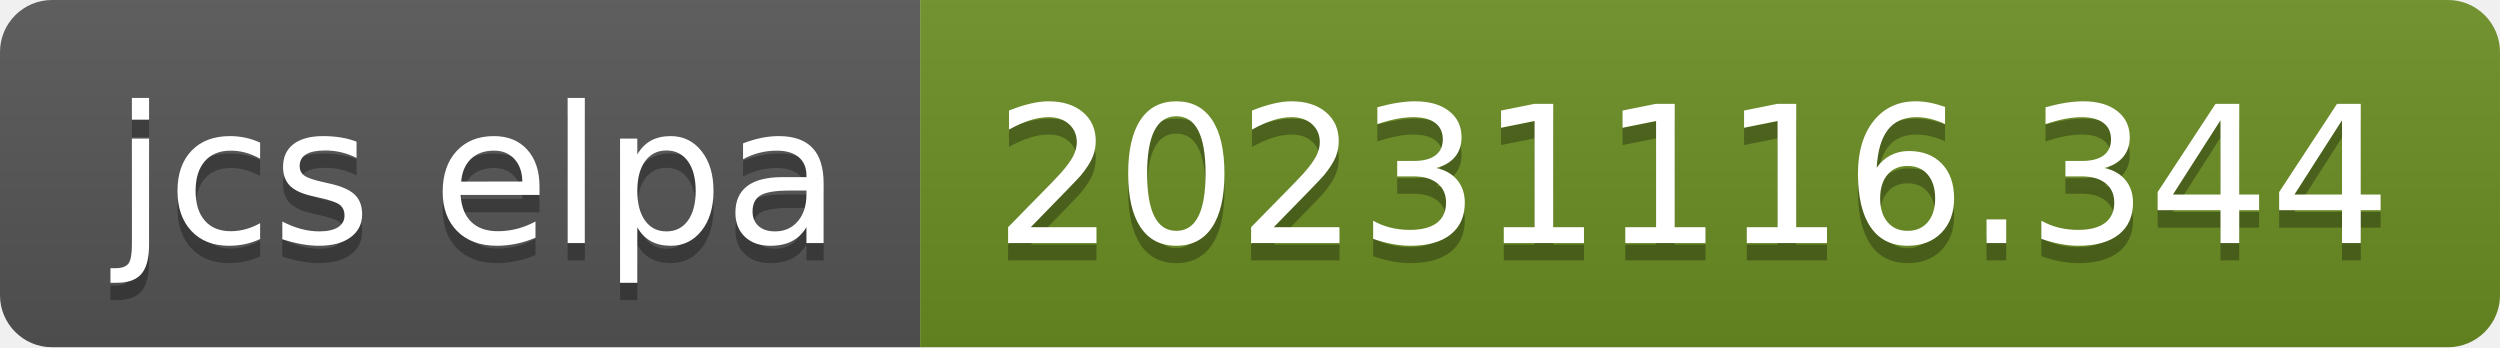
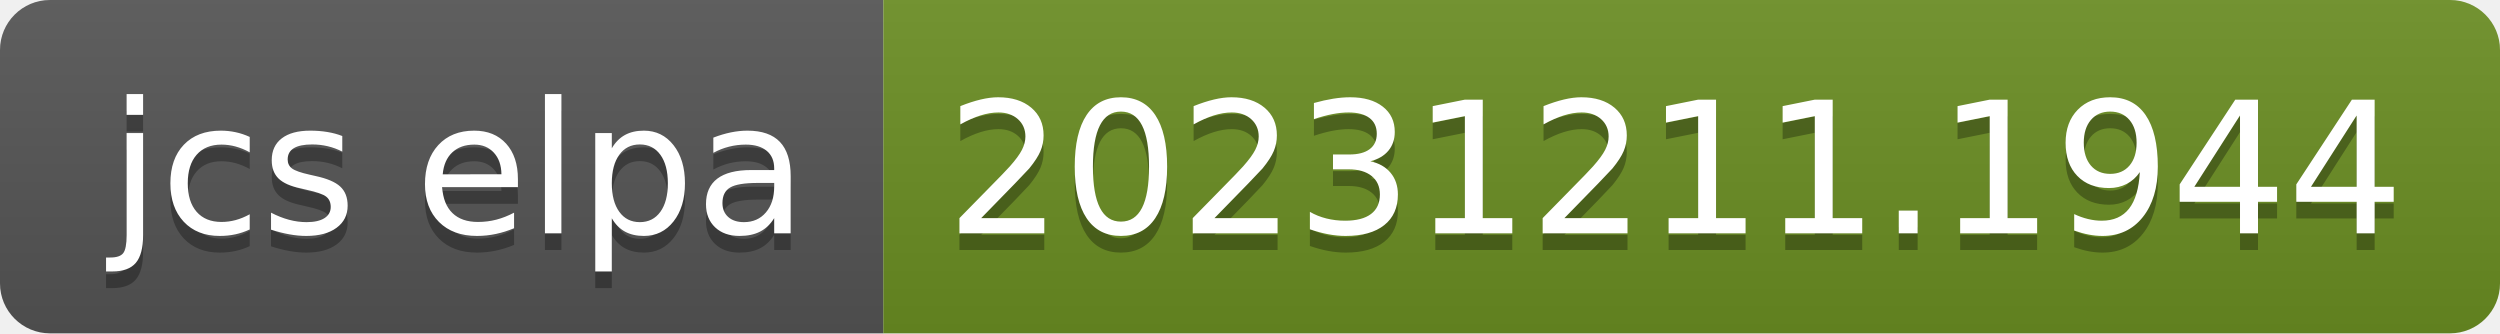
- <svg xmlns="http://www.w3.org/2000/svg" width="144" height="20" role="img" aria-label="jcs elpa: 20231116.344">
+ <svg xmlns="http://www.w3.org/2000/svg" width="150" height="20" role="img" aria-label="jcs elpa: 20231211.1944">
  <linearGradient id="s" x2="0" y2="100%">
    <stop offset="0" stop-color="#bbb" stop-opacity=".1" />
    <stop offset="1" stop-opacity=".1" />
  </linearGradient>
  <clipPath id="r">
-     <rect width="144" height="20" rx="3" fill="#fff" />
+     <rect width="150" height="20" rx="3" fill="#fff" />
  </clipPath>
  <g clip-path="url(#r)">
    <rect width="53" height="20" fill="#555" />
-     <rect x="53" width="91" height="20" fill="#6b8e23" />
-     <rect width="144" height="20" fill="url(#s)" />
+     <rect x="53" width="97" height="20" fill="#6b8e23" />
+     <rect width="150" height="20" fill="url(#s)" />
  </g>
  <g fill="#fff" text-anchor="middle" font-family="Verdana,Geneva,DejaVu Sans,sans-serif" text-rendering="geometricPrecision" font-size="110">
    <text aria-hidden="true" x="275" y="150" fill="#010101" fill-opacity=".3" transform="scale(.1)" textLength="430">jcs elpa</text>
    <text x="275" y="140" transform="scale(.1)" fill="#fff" textLength="430">jcs elpa</text>
-     <text aria-hidden="true" x="975" y="150" fill="#010101" fill-opacity=".3" transform="scale(.1)" textLength="810">20231116.344</text>
-     <text x="975" y="140" transform="scale(.1)" fill="#fff" textLength="810">20231116.344</text>
+     <text aria-hidden="true" x="1005" y="150" fill="#010101" fill-opacity=".3" transform="scale(.1)" textLength="870">20231211.1944</text>
+     <text x="1005" y="140" transform="scale(.1)" fill="#fff" textLength="870">20231211.1944</text>
  </g>
</svg>
